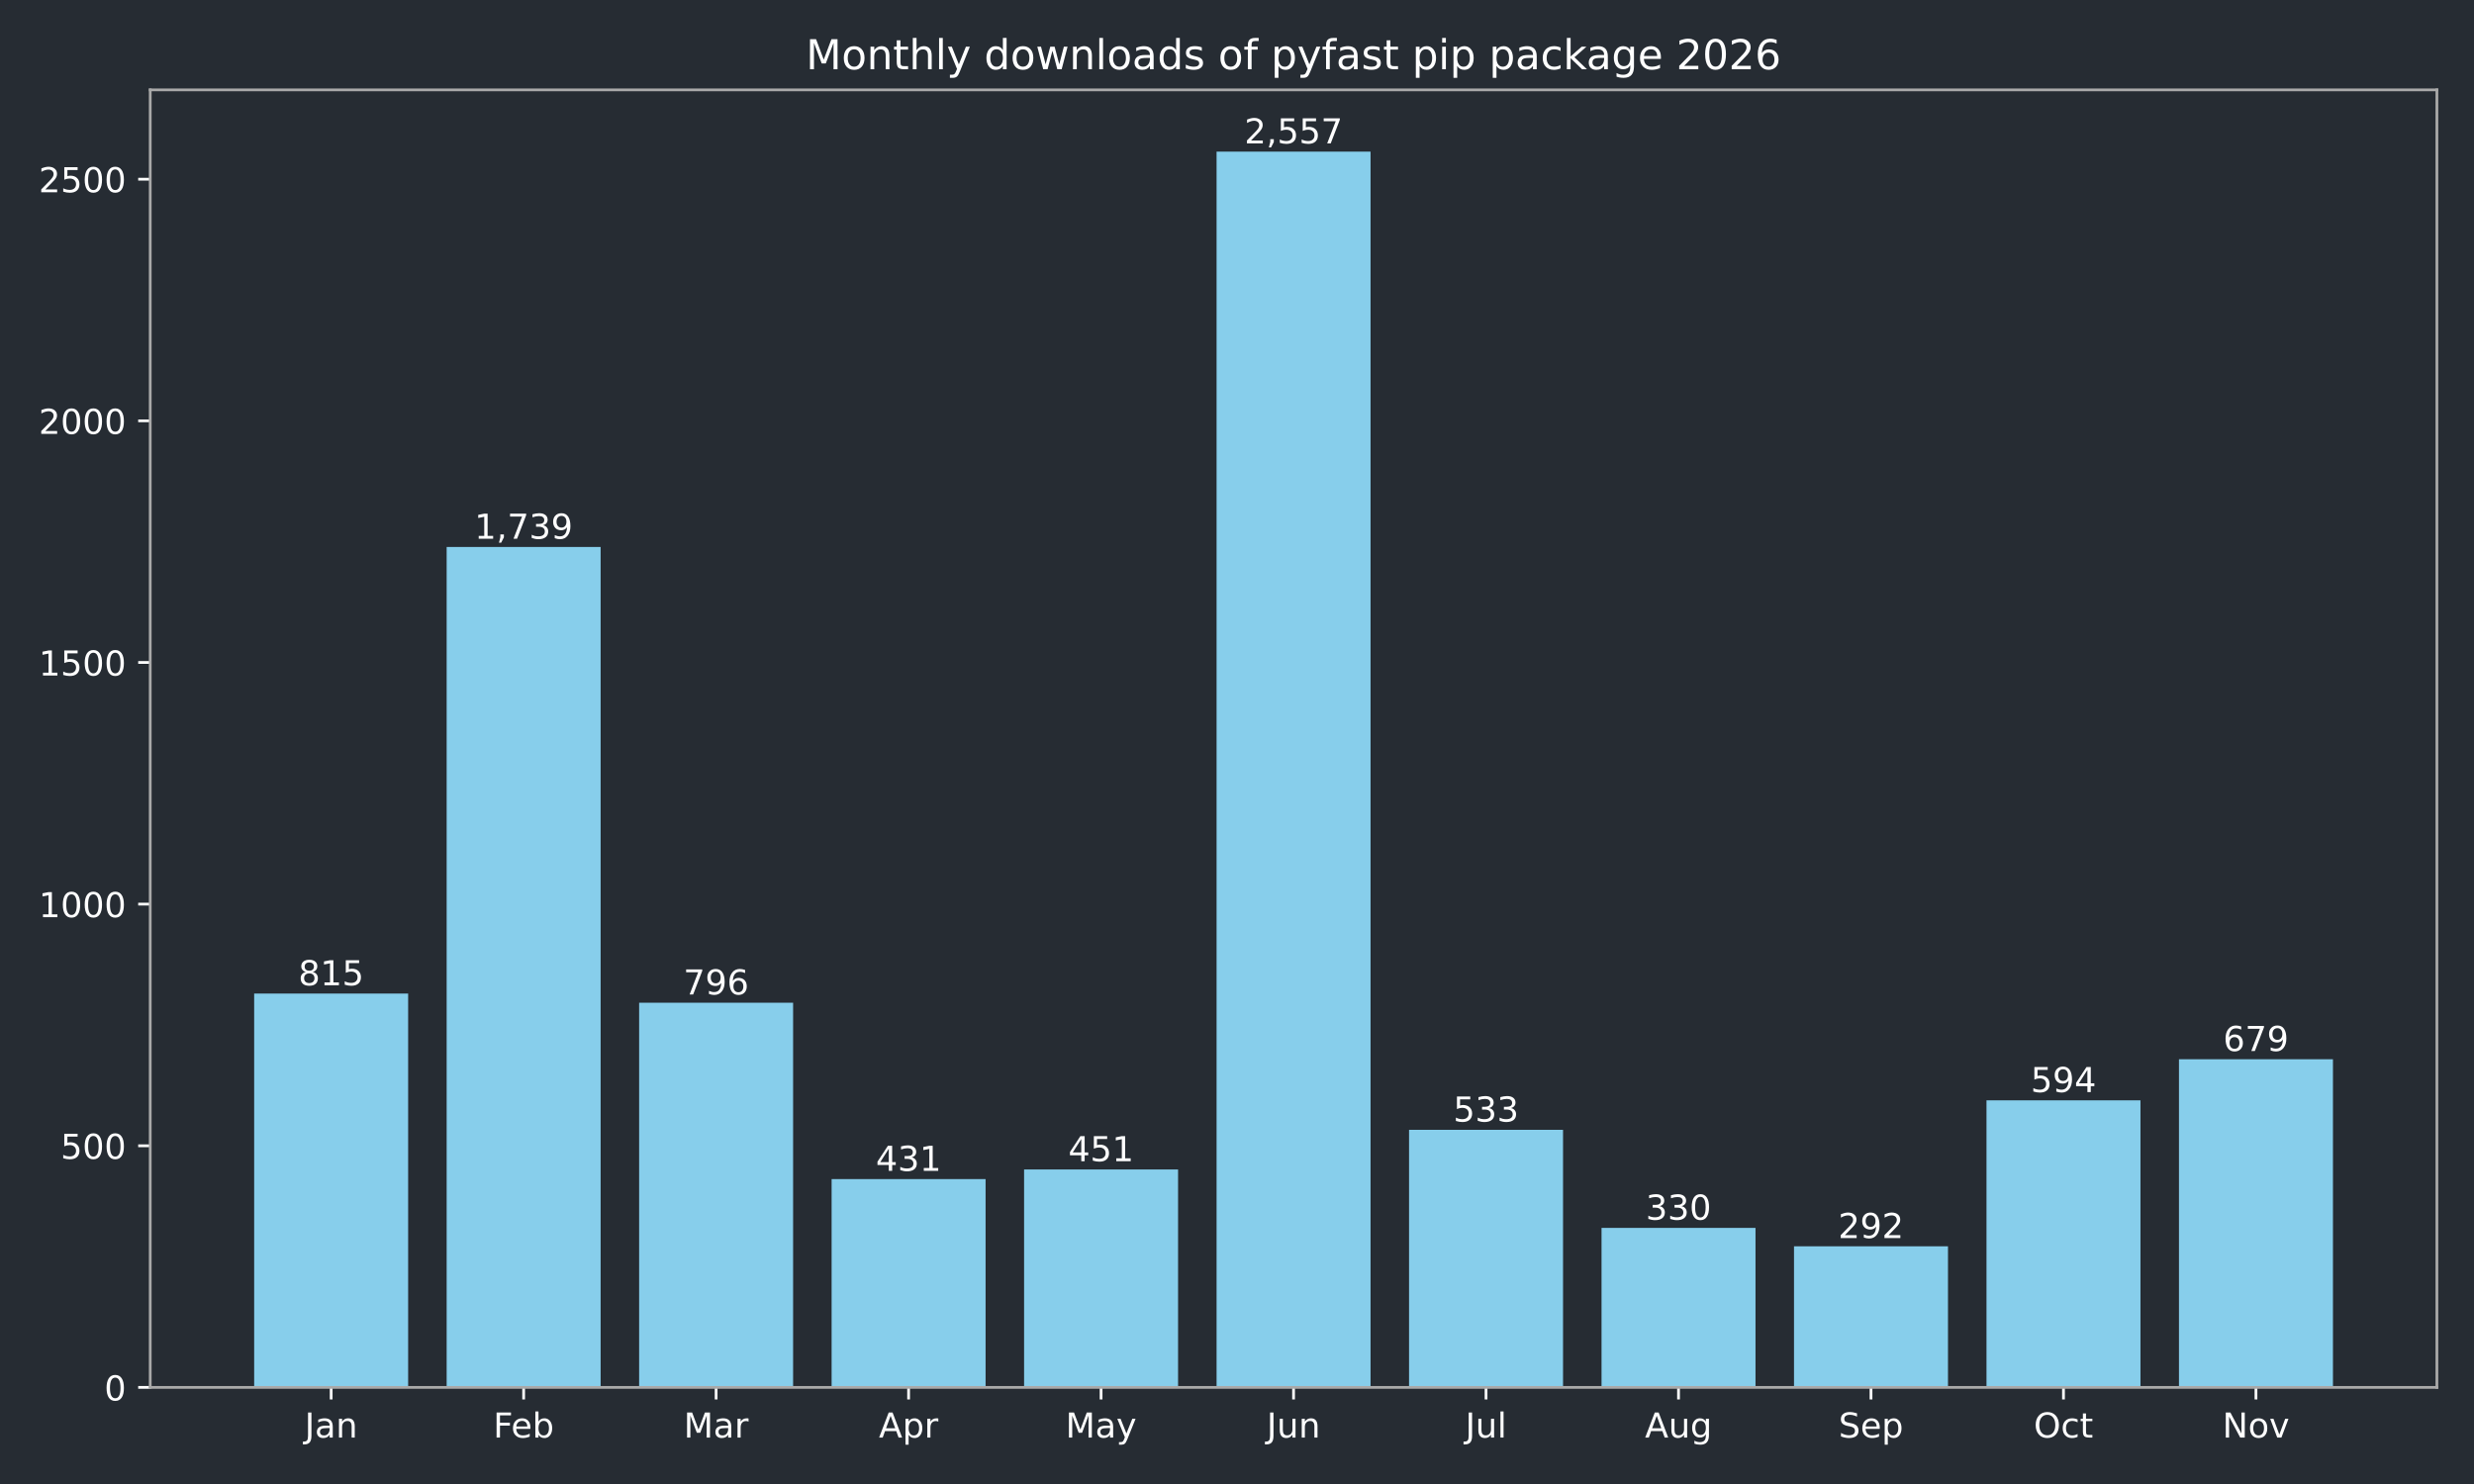
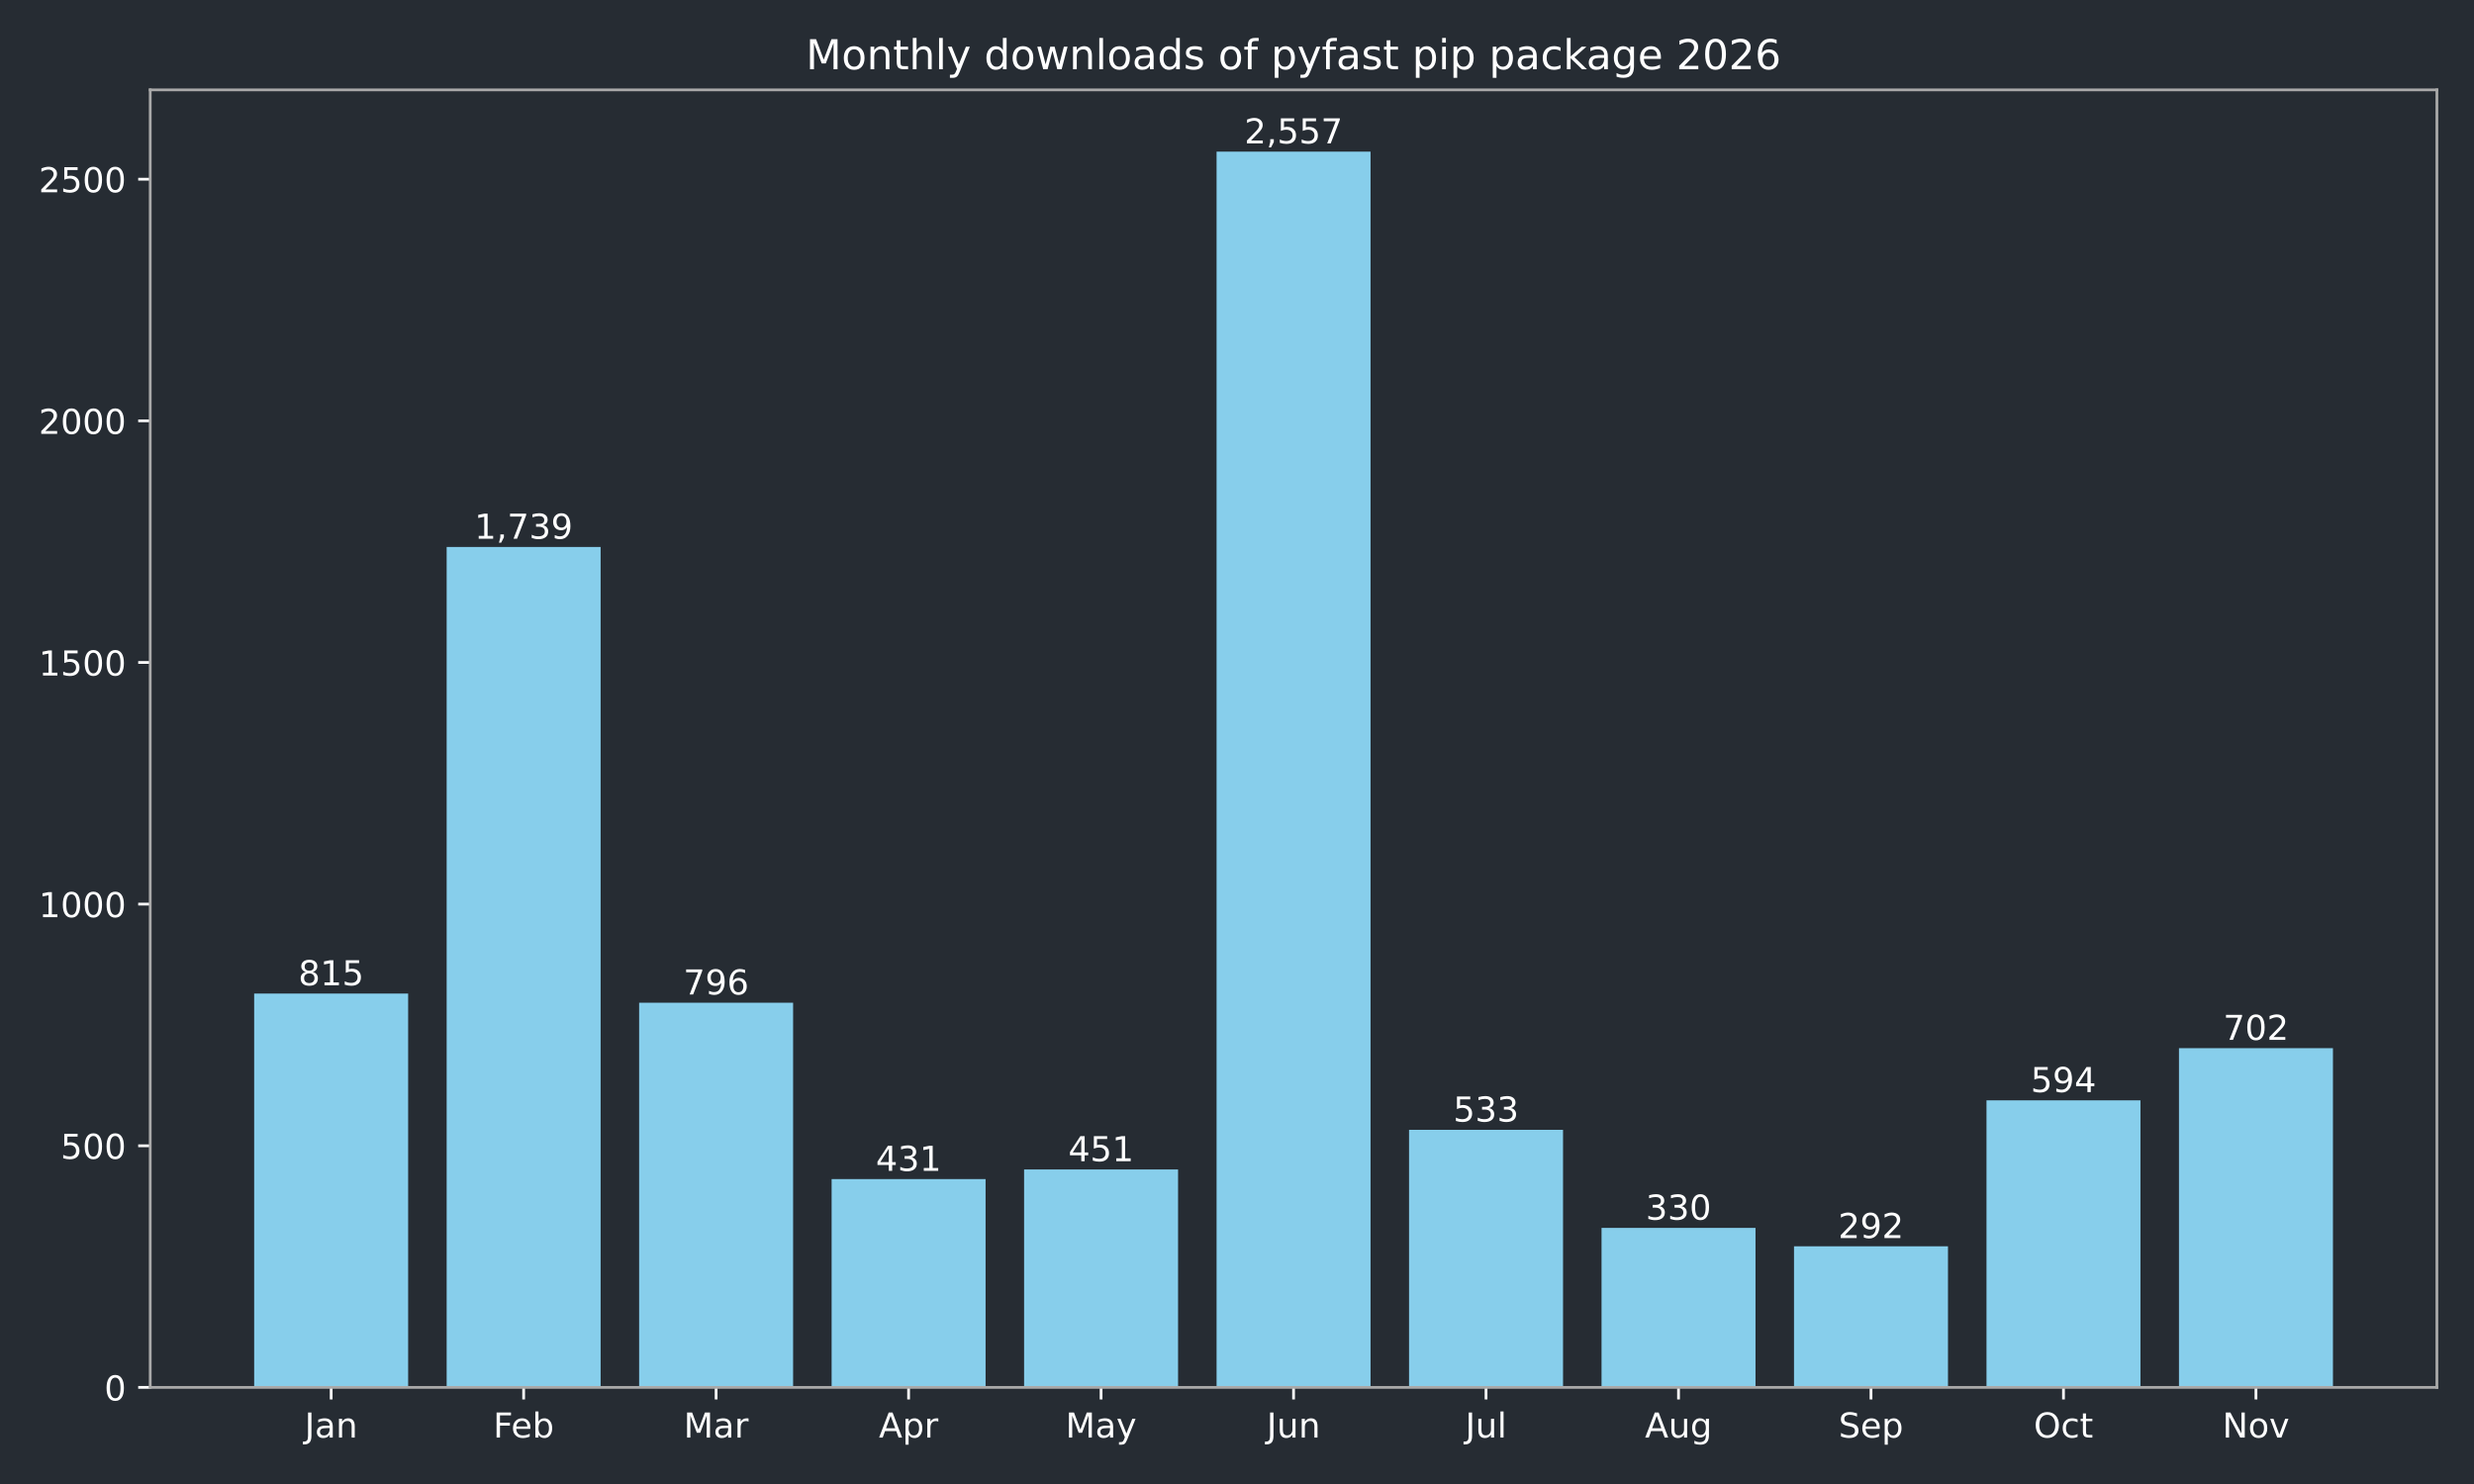
<svg xmlns="http://www.w3.org/2000/svg" xmlns:xlink="http://www.w3.org/1999/xlink" width="720pt" height="432pt" viewBox="0 0 720 432" version="1.1">
  <defs>
    <style type="text/css">*{stroke-linejoin: round; stroke-linecap: butt}</style>
  </defs>
  <g id="figure_1">
    <g id="patch_1">
      <path d="M 0 432  L 720 432  L 720 0  L 0 0  z " style="fill: #262c33" />
    </g>
    <g id="axes_1">
      <g id="patch_2">
        <path d="M 43.72 403.878  L 709.2 403.878  L 709.2 26.16  L 43.72 26.16  z " style="fill: #262c33" />
      </g>
      <g id="patch_3">
-         <path d="M 73.969 403.878  L 118.783 403.878  L 118.783 289.22  L 73.969 289.22  z " clip-path="url(#p1b4a15bc3b)" style="fill: #87ceeb" />
+         <path d="M 73.969 403.878  L 118.783 403.878  L 118.783 289.22  L 73.969 289.22  z " clip-path="url(#pdf5378ea11)" style="fill: #87ceeb" />
      </g>
      <g id="patch_4">
-         <path d="M 129.986 403.878  L 174.799 403.878  L 174.799 159.227  L 129.986 159.227  z " clip-path="url(#p1b4a15bc3b)" style="fill: #87ceeb" />
+         <path d="M 129.986 403.878  L 174.799 403.878  L 174.799 159.227  L 129.986 159.227  z " clip-path="url(#pdf5378ea11)" style="fill: #87ceeb" />
      </g>
      <g id="patch_5">
-         <path d="M 186.003 403.878  L 230.816 403.878  L 230.816 291.893  L 186.003 291.893  z " clip-path="url(#p1b4a15bc3b)" style="fill: #87ceeb" />
+         <path d="M 186.003 403.878  L 230.816 403.878  L 230.816 291.893  L 186.003 291.893  z " clip-path="url(#pdf5378ea11)" style="fill: #87ceeb" />
      </g>
      <g id="patch_6">
-         <path d="M 242.02 403.878  L 286.833 403.878  L 286.833 343.242  L 242.02 343.242  z " clip-path="url(#p1b4a15bc3b)" style="fill: #87ceeb" />
+         <path d="M 242.02 403.878  L 286.833 403.878  L 286.833 343.242  L 242.02 343.242  z " clip-path="url(#pdf5378ea11)" style="fill: #87ceeb" />
      </g>
      <g id="patch_7">
-         <path d="M 298.036 403.878  L 342.85 403.878  L 342.85 340.429  L 298.036 340.429  z " clip-path="url(#p1b4a15bc3b)" style="fill: #87ceeb" />
+         <path d="M 298.036 403.878  L 342.85 403.878  L 342.85 340.429  L 298.036 340.429  z " clip-path="url(#pdf5378ea11)" style="fill: #87ceeb" />
      </g>
      <g id="patch_8">
-         <path d="M 354.053 403.878  L 398.867 403.878  L 398.867 44.147  L 354.053 44.147  z " clip-path="url(#p1b4a15bc3b)" style="fill: #87ceeb" />
+         <path d="M 354.053 403.878  L 398.867 403.878  L 398.867 44.147  L 354.053 44.147  z " clip-path="url(#pdf5378ea11)" style="fill: #87ceeb" />
      </g>
      <g id="patch_9">
-         <path d="M 410.07 403.878  L 454.884 403.878  L 454.884 328.893  L 410.07 328.893  z " clip-path="url(#p1b4a15bc3b)" style="fill: #87ceeb" />
+         <path d="M 410.07 403.878  L 454.884 403.878  L 454.884 328.893  L 410.07 328.893  z " clip-path="url(#pdf5378ea11)" style="fill: #87ceeb" />
      </g>
      <g id="patch_10">
-         <path d="M 466.087 403.878  L 510.9 403.878  L 510.9 357.452  L 466.087 357.452  z " clip-path="url(#p1b4a15bc3b)" style="fill: #87ceeb" />
+         <path d="M 466.087 403.878  L 510.9 403.878  L 510.9 357.452  L 466.087 357.452  z " clip-path="url(#pdf5378ea11)" style="fill: #87ceeb" />
      </g>
      <g id="patch_11">
-         <path d="M 522.104 403.878  L 566.917 403.878  L 566.917 362.798  L 522.104 362.798  z " clip-path="url(#p1b4a15bc3b)" style="fill: #87ceeb" />
+         <path d="M 522.104 403.878  L 566.917 403.878  L 566.917 362.798  L 522.104 362.798  z " clip-path="url(#pdf5378ea11)" style="fill: #87ceeb" />
      </g>
      <g id="patch_12">
-         <path d="M 578.121 403.878  L 622.934 403.878  L 622.934 320.311  L 578.121 320.311  z " clip-path="url(#p1b4a15bc3b)" style="fill: #87ceeb" />
+         <path d="M 578.121 403.878  L 622.934 403.878  L 622.934 320.311  L 578.121 320.311  z " clip-path="url(#pdf5378ea11)" style="fill: #87ceeb" />
      </g>
      <g id="patch_13">
-         <path d="M 634.137 403.878  L 678.951 403.878  L 678.951 308.353  L 634.137 308.353  z " clip-path="url(#p1b4a15bc3b)" style="fill: #87ceeb" />
+         <path d="M 634.137 403.878  L 678.951 403.878  L 678.951 305.117  L 634.137 305.117  z " clip-path="url(#pdf5378ea11)" style="fill: #87ceeb" />
      </g>
      <g id="matplotlib.axis_1">
        <g id="xtick_1">
          <g id="line2d_1">
            <defs>
-               <path id="m5bd34245d2" d="M 0 0  L 0 3.5  " style="stroke: #ffffff; stroke-width: 0.8" />
+               <path id="ma92f268fd2" d="M 0 0  L 0 3.5  " style="stroke: #ffffff; stroke-width: 0.8" />
            </defs>
            <g>
-               <use xlink:href="#m5bd34245d2" x="96.376" y="403.878" style="fill: #ffffff; stroke: #ffffff; stroke-width: 0.8" />
+               <use xlink:href="#ma92f268fd2" x="96.376" y="403.878" style="fill: #ffffff; stroke: #ffffff; stroke-width: 0.8" />
            </g>
          </g>
          <g id="text_1">
            <g style="fill: #ffffff" transform="translate(88.66801 418.4753) scale(0.1 -0.1)">
              <defs>
                <path id="DejaVuSans-2d" d="M 628 4666  L 1259 4666  L 1259 325  Q 1259 -519 939 -900  Q 619 -1281 -91 -1281  L -331 -1281  L -331 -750  L -134 -750  Q 284 -750 456 -515  Q 628 -281 628 325  L 628 4666  z " transform="scale(0.015625)" />
                <path id="DejaVuSans-44" d="M 2194 1759  Q 1497 1759 1228 1600  Q 959 1441 959 1056  Q 959 750 1161 570  Q 1363 391 1709 391  Q 2188 391 2477 730  Q 2766 1069 2766 1631  L 2766 1759  L 2194 1759  z M 3341 1997  L 3341 0  L 2766 0  L 2766 531  Q 2569 213 2275 61  Q 1981 -91 1556 -91  Q 1019 -91 701 211  Q 384 513 384 1019  Q 384 1609 779 1909  Q 1175 2209 1959 2209  L 2766 2209  L 2766 2266  Q 2766 2663 2505 2880  Q 2244 3097 1772 3097  Q 1472 3097 1187 3025  Q 903 2953 641 2809  L 641 3341  Q 956 3463 1253 3523  Q 1550 3584 1831 3584  Q 2591 3584 2966 3190  Q 3341 2797 3341 1997  z " transform="scale(0.015625)" />
                <path id="DejaVuSans-51" d="M 3513 2113  L 3513 0  L 2938 0  L 2938 2094  Q 2938 2591 2744 2837  Q 2550 3084 2163 3084  Q 1697 3084 1428 2787  Q 1159 2491 1159 1978  L 1159 0  L 581 0  L 581 3500  L 1159 3500  L 1159 2956  Q 1366 3272 1645 3428  Q 1925 3584 2291 3584  Q 2894 3584 3203 3211  Q 3513 2838 3513 2113  z " transform="scale(0.015625)" />
              </defs>
              <use xlink:href="#DejaVuSans-2d" />
              <use xlink:href="#DejaVuSans-44" transform="translate(29.5 0)" />
              <use xlink:href="#DejaVuSans-51" transform="translate(90.78125 0)" />
            </g>
          </g>
        </g>
        <g id="xtick_2">
          <g id="line2d_2">
            <g>
-               <use xlink:href="#m5bd34245d2" x="152.393" y="403.878" style="fill: #ffffff; stroke: #ffffff; stroke-width: 0.8" />
+               <use xlink:href="#ma92f268fd2" x="152.393" y="403.878" style="fill: #ffffff; stroke: #ffffff; stroke-width: 0.8" />
            </g>
          </g>
          <g id="text_2">
            <g style="fill: #ffffff" transform="translate(143.5395 418.4761) scale(0.1 -0.1)">
              <defs>
                <path id="DejaVuSans-29" d="M 628 4666  L 3309 4666  L 3309 4134  L 1259 4134  L 1259 2759  L 3109 2759  L 3109 2228  L 1259 2228  L 1259 0  L 628 0  L 628 4666  z " transform="scale(0.015625)" />
                <path id="DejaVuSans-48" d="M 3597 1894  L 3597 1613  L 953 1613  Q 991 1019 1311 708  Q 1631 397 2203 397  Q 2534 397 2845 478  Q 3156 559 3463 722  L 3463 178  Q 3153 47 2828 -22  Q 2503 -91 2169 -91  Q 1331 -91 842 396  Q 353 884 353 1716  Q 353 2575 817 3079  Q 1281 3584 2069 3584  Q 2775 3584 3186 3129  Q 3597 2675 3597 1894  z M 3022 2063  Q 3016 2534 2758 2815  Q 2500 3097 2075 3097  Q 1594 3097 1305 2825  Q 1016 2553 972 2059  L 3022 2063  z " transform="scale(0.015625)" />
                <path id="DejaVuSans-45" d="M 3116 1747  Q 3116 2381 2855 2742  Q 2594 3103 2138 3103  Q 1681 3103 1420 2742  Q 1159 2381 1159 1747  Q 1159 1113 1420 752  Q 1681 391 2138 391  Q 2594 391 2855 752  Q 3116 1113 3116 1747  z M 1159 2969  Q 1341 3281 1617 3432  Q 1894 3584 2278 3584  Q 2916 3584 3314 3078  Q 3713 2572 3713 1747  Q 3713 922 3314 415  Q 2916 -91 2278 -91  Q 1894 -91 1617 61  Q 1341 213 1159 525  L 1159 0  L 581 0  L 581 4863  L 1159 4863  L 1159 2969  z " transform="scale(0.015625)" />
              </defs>
              <use xlink:href="#DejaVuSans-29" />
              <use xlink:href="#DejaVuSans-48" transform="translate(52.04688 0)" />
              <use xlink:href="#DejaVuSans-45" transform="translate(113.5781 0)" />
            </g>
          </g>
        </g>
        <g id="xtick_3">
          <g id="line2d_3">
            <g>
-               <use xlink:href="#m5bd34245d2" x="208.409" y="403.878" style="fill: #ffffff; stroke: #ffffff; stroke-width: 0.8" />
+               <use xlink:href="#ma92f268fd2" x="208.409" y="403.878" style="fill: #ffffff; stroke: #ffffff; stroke-width: 0.8" />
            </g>
          </g>
          <g id="text_3">
            <g style="fill: #ffffff" transform="translate(198.9759 418.4753) scale(0.1 -0.1)">
              <defs>
                <path id="DejaVuSans-30" d="M 628 4666  L 1569 4666  L 2759 1491  L 3956 4666  L 4897 4666  L 4897 0  L 4281 0  L 4281 4097  L 3078 897  L 2444 897  L 1241 4097  L 1241 0  L 628 0  L 628 4666  z " transform="scale(0.015625)" />
                <path id="DejaVuSans-55" d="M 2631 2963  Q 2534 3019 2420 3045  Q 2306 3072 2169 3072  Q 1681 3072 1420 2755  Q 1159 2438 1159 1844  L 1159 0  L 581 0  L 581 3500  L 1159 3500  L 1159 2956  Q 1341 3275 1631 3429  Q 1922 3584 2338 3584  Q 2397 3584 2469 3576  Q 2541 3569 2628 3553  L 2631 2963  z " transform="scale(0.015625)" />
              </defs>
              <use xlink:href="#DejaVuSans-30" />
              <use xlink:href="#DejaVuSans-44" transform="translate(86.28125 0)" />
              <use xlink:href="#DejaVuSans-55" transform="translate(147.5625 0)" />
            </g>
          </g>
        </g>
        <g id="xtick_4">
          <g id="line2d_4">
            <g>
-               <use xlink:href="#m5bd34245d2" x="264.426" y="403.878" style="fill: #ffffff; stroke: #ffffff; stroke-width: 0.8" />
+               <use xlink:href="#ma92f268fd2" x="264.426" y="403.878" style="fill: #ffffff; stroke: #ffffff; stroke-width: 0.8" />
            </g>
          </g>
          <g id="text_4">
            <g style="fill: #ffffff" transform="translate(255.7763 418.4753) scale(0.1 -0.1)">
              <defs>
                <path id="DejaVuSans-24" d="M 2188 4044  L 1331 1722  L 3047 1722  L 2188 4044  z M 1831 4666  L 2547 4666  L 4325 0  L 3669 0  L 3244 1197  L 1141 1197  L 716 0  L 50 0  L 1831 4666  z " transform="scale(0.015625)" />
                <path id="DejaVuSans-53" d="M 1159 525  L 1159 -1331  L 581 -1331  L 581 3500  L 1159 3500  L 1159 2969  Q 1341 3281 1617 3432  Q 1894 3584 2278 3584  Q 2916 3584 3314 3078  Q 3713 2572 3713 1747  Q 3713 922 3314 415  Q 2916 -91 2278 -91  Q 1894 -91 1617 61  Q 1341 213 1159 525  z M 3116 1747  Q 3116 2381 2855 2742  Q 2594 3103 2138 3103  Q 1681 3103 1420 2742  Q 1159 2381 1159 1747  Q 1159 1113 1420 752  Q 1681 391 2138 391  Q 2594 391 2855 752  Q 3116 1113 3116 1747  z " transform="scale(0.015625)" />
              </defs>
              <use xlink:href="#DejaVuSans-24" />
              <use xlink:href="#DejaVuSans-53" transform="translate(68.40625 0)" />
              <use xlink:href="#DejaVuSans-55" transform="translate(131.8906 0)" />
            </g>
          </g>
        </g>
        <g id="xtick_5">
          <g id="line2d_5">
            <g>
-               <use xlink:href="#m5bd34245d2" x="320.443" y="403.878" style="fill: #ffffff; stroke: #ffffff; stroke-width: 0.8" />
+               <use xlink:href="#ma92f268fd2" x="320.443" y="403.878" style="fill: #ffffff; stroke: #ffffff; stroke-width: 0.8" />
            </g>
          </g>
          <g id="text_5">
            <g style="fill: #ffffff" transform="translate(310.1057 418.4753) scale(0.1 -0.1)">
              <defs>
                <path id="DejaVuSans-5c" d="M 2059 -325  Q 1816 -950 1584 -1140  Q 1353 -1331 966 -1331  L 506 -1331  L 506 -850  L 844 -850  Q 1081 -850 1212 -737  Q 1344 -625 1503 -206  L 1606 56  L 191 3500  L 800 3500  L 1894 763  L 2988 3500  L 3597 3500  L 2059 -325  z " transform="scale(0.015625)" />
              </defs>
              <use xlink:href="#DejaVuSans-30" />
              <use xlink:href="#DejaVuSans-44" transform="translate(86.28125 0)" />
              <use xlink:href="#DejaVuSans-5c" transform="translate(147.5625 0)" />
            </g>
          </g>
        </g>
        <g id="xtick_6">
          <g id="line2d_6">
            <g>
-               <use xlink:href="#m5bd34245d2" x="376.46" y="403.878" style="fill: #ffffff; stroke: #ffffff; stroke-width: 0.8" />
+               <use xlink:href="#ma92f268fd2" x="376.46" y="403.878" style="fill: #ffffff; stroke: #ffffff; stroke-width: 0.8" />
            </g>
          </g>
          <g id="text_6">
            <g style="fill: #ffffff" transform="translate(368.6475 418.4753) scale(0.1 -0.1)">
              <defs>
                <path id="DejaVuSans-58" d="M 544 1381  L 544 3500  L 1119 3500  L 1119 1403  Q 1119 906 1312 657  Q 1506 409 1894 409  Q 2359 409 2629 706  Q 2900 1003 2900 1516  L 2900 3500  L 3475 3500  L 3475 0  L 2900 0  L 2900 538  Q 2691 219 2414 64  Q 2138 -91 1772 -91  Q 1169 -91 856 284  Q 544 659 544 1381  z M 1991 3584  L 1991 3584  z " transform="scale(0.015625)" />
              </defs>
              <use xlink:href="#DejaVuSans-2d" />
              <use xlink:href="#DejaVuSans-58" transform="translate(29.5 0)" />
              <use xlink:href="#DejaVuSans-51" transform="translate(92.875 0)" />
            </g>
          </g>
        </g>
        <g id="xtick_7">
          <g id="line2d_7">
            <g>
-               <use xlink:href="#m5bd34245d2" x="432.477" y="403.878" style="fill: #ffffff; stroke: #ffffff; stroke-width: 0.8" />
+               <use xlink:href="#ma92f268fd2" x="432.477" y="403.878" style="fill: #ffffff; stroke: #ffffff; stroke-width: 0.8" />
            </g>
          </g>
          <g id="text_7">
            <g style="fill: #ffffff" transform="translate(426.444 418.4761) scale(0.1 -0.1)">
              <defs>
                <path id="DejaVuSans-4f" d="M 603 4863  L 1178 4863  L 1178 0  L 603 0  L 603 4863  z " transform="scale(0.015625)" />
              </defs>
              <use xlink:href="#DejaVuSans-2d" />
              <use xlink:href="#DejaVuSans-58" transform="translate(29.5 0)" />
              <use xlink:href="#DejaVuSans-4f" transform="translate(92.875 0)" />
            </g>
          </g>
        </g>
        <g id="xtick_8">
          <g id="line2d_8">
            <g>
-               <use xlink:href="#m5bd34245d2" x="488.494" y="403.878" style="fill: #ffffff; stroke: #ffffff; stroke-width: 0.8" />
+               <use xlink:href="#ma92f268fd2" x="488.494" y="403.878" style="fill: #ffffff; stroke: #ffffff; stroke-width: 0.8" />
            </g>
          </g>
          <g id="text_8">
            <g style="fill: #ffffff" transform="translate(478.7304 418.4753) scale(0.1 -0.1)">
              <defs>
                <path id="DejaVuSans-4a" d="M 2906 1791  Q 2906 2416 2648 2759  Q 2391 3103 1925 3103  Q 1463 3103 1205 2759  Q 947 2416 947 1791  Q 947 1169 1205 825  Q 1463 481 1925 481  Q 2391 481 2648 825  Q 2906 1169 2906 1791  z M 3481 434  Q 3481 -459 3084 -895  Q 2688 -1331 1869 -1331  Q 1566 -1331 1297 -1286  Q 1028 -1241 775 -1147  L 775 -588  Q 1028 -725 1275 -790  Q 1522 -856 1778 -856  Q 2344 -856 2625 -561  Q 2906 -266 2906 331  L 2906 616  Q 2728 306 2450 153  Q 2172 0 1784 0  Q 1141 0 747 490  Q 353 981 353 1791  Q 353 2603 747 3093  Q 1141 3584 1784 3584  Q 2172 3584 2450 3431  Q 2728 3278 2906 2969  L 2906 3500  L 3481 3500  L 3481 434  z " transform="scale(0.015625)" />
              </defs>
              <use xlink:href="#DejaVuSans-24" />
              <use xlink:href="#DejaVuSans-58" transform="translate(68.40625 0)" />
              <use xlink:href="#DejaVuSans-4a" transform="translate(131.7812 0)" />
            </g>
          </g>
        </g>
        <g id="xtick_9">
          <g id="line2d_9">
            <g>
-               <use xlink:href="#m5bd34245d2" x="544.511" y="403.878" style="fill: #ffffff; stroke: #ffffff; stroke-width: 0.8" />
+               <use xlink:href="#ma92f268fd2" x="544.511" y="403.878" style="fill: #ffffff; stroke: #ffffff; stroke-width: 0.8" />
            </g>
          </g>
          <g id="text_9">
            <g style="fill: #ffffff" transform="translate(535.0855 418.4753) scale(0.1 -0.1)">
              <defs>
                <path id="DejaVuSans-36" d="M 3425 4513  L 3425 3897  Q 3066 4069 2747 4153  Q 2428 4238 2131 4238  Q 1616 4238 1336 4038  Q 1056 3838 1056 3469  Q 1056 3159 1242 3001  Q 1428 2844 1947 2747  L 2328 2669  Q 3034 2534 3370 2195  Q 3706 1856 3706 1288  Q 3706 609 3251 259  Q 2797 -91 1919 -91  Q 1588 -91 1214 -16  Q 841 59 441 206  L 441 856  Q 825 641 1194 531  Q 1563 422 1919 422  Q 2459 422 2753 634  Q 3047 847 3047 1241  Q 3047 1584 2836 1778  Q 2625 1972 2144 2069  L 1759 2144  Q 1053 2284 737 2584  Q 422 2884 422 3419  Q 422 4038 858 4394  Q 1294 4750 2059 4750  Q 2388 4750 2728 4690  Q 3069 4631 3425 4513  z " transform="scale(0.015625)" />
              </defs>
              <use xlink:href="#DejaVuSans-36" />
              <use xlink:href="#DejaVuSans-48" transform="translate(63.48438 0)" />
              <use xlink:href="#DejaVuSans-53" transform="translate(125.0156 0)" />
            </g>
          </g>
        </g>
        <g id="xtick_10">
          <g id="line2d_10">
            <g>
-               <use xlink:href="#m5bd34245d2" x="600.527" y="403.878" style="fill: #ffffff; stroke: #ffffff; stroke-width: 0.8" />
+               <use xlink:href="#ma92f268fd2" x="600.527" y="403.878" style="fill: #ffffff; stroke: #ffffff; stroke-width: 0.8" />
            </g>
          </g>
          <g id="text_10">
            <g style="fill: #ffffff" transform="translate(591.882 418.4753) scale(0.1 -0.1)">
              <defs>
                <path id="DejaVuSans-32" d="M 2522 4238  Q 1834 4238 1429 3725  Q 1025 3213 1025 2328  Q 1025 1447 1429 934  Q 1834 422 2522 422  Q 3209 422 3611 934  Q 4013 1447 4013 2328  Q 4013 3213 3611 3725  Q 3209 4238 2522 4238  z M 2522 4750  Q 3503 4750 4090 4092  Q 4678 3434 4678 2328  Q 4678 1225 4090 567  Q 3503 -91 2522 -91  Q 1538 -91 948 565  Q 359 1222 359 2328  Q 359 3434 948 4092  Q 1538 4750 2522 4750  z " transform="scale(0.015625)" />
                <path id="DejaVuSans-46" d="M 3122 3366  L 3122 2828  Q 2878 2963 2633 3030  Q 2388 3097 2138 3097  Q 1578 3097 1268 2742  Q 959 2388 959 1747  Q 959 1106 1268 751  Q 1578 397 2138 397  Q 2388 397 2633 464  Q 2878 531 3122 666  L 3122 134  Q 2881 22 2623 -34  Q 2366 -91 2075 -91  Q 1284 -91 818 406  Q 353 903 353 1747  Q 353 2603 823 3093  Q 1294 3584 2113 3584  Q 2378 3584 2631 3529  Q 2884 3475 3122 3366  z " transform="scale(0.015625)" />
                <path id="DejaVuSans-57" d="M 1172 4494  L 1172 3500  L 2356 3500  L 2356 3053  L 1172 3053  L 1172 1153  Q 1172 725 1289 603  Q 1406 481 1766 481  L 2356 481  L 2356 0  L 1766 0  Q 1100 0 847 248  Q 594 497 594 1153  L 594 3053  L 172 3053  L 172 3500  L 594 3500  L 594 4494  L 1172 4494  z " transform="scale(0.015625)" />
              </defs>
              <use xlink:href="#DejaVuSans-32" />
              <use xlink:href="#DejaVuSans-46" transform="translate(78.71875 0)" />
              <use xlink:href="#DejaVuSans-57" transform="translate(133.7031 0)" />
            </g>
          </g>
        </g>
        <g id="xtick_11">
          <g id="line2d_11">
            <g>
-               <use xlink:href="#m5bd34245d2" x="656.544" y="403.878" style="fill: #ffffff; stroke: #ffffff; stroke-width: 0.8" />
+               <use xlink:href="#ma92f268fd2" x="656.544" y="403.878" style="fill: #ffffff; stroke: #ffffff; stroke-width: 0.8" />
            </g>
          </g>
          <g id="text_11">
            <g style="fill: #ffffff" transform="translate(646.7848 418.4753) scale(0.1 -0.1)">
              <defs>
                <path id="DejaVuSans-31" d="M 628 4666  L 1478 4666  L 3547 763  L 3547 4666  L 4159 4666  L 4159 0  L 3309 0  L 1241 3903  L 1241 0  L 628 0  L 628 4666  z " transform="scale(0.015625)" />
                <path id="DejaVuSans-52" d="M 1959 3097  Q 1497 3097 1228 2736  Q 959 2375 959 1747  Q 959 1119 1226 758  Q 1494 397 1959 397  Q 2419 397 2687 759  Q 2956 1122 2956 1747  Q 2956 2369 2687 2733  Q 2419 3097 1959 3097  z M 1959 3584  Q 2709 3584 3137 3096  Q 3566 2609 3566 1747  Q 3566 888 3137 398  Q 2709 -91 1959 -91  Q 1206 -91 779 398  Q 353 888 353 1747  Q 353 2609 779 3096  Q 1206 3584 1959 3584  z " transform="scale(0.015625)" />
                <path id="DejaVuSans-59" d="M 191 3500  L 800 3500  L 1894 563  L 2988 3500  L 3597 3500  L 2284 0  L 1503 0  L 191 3500  z " transform="scale(0.015625)" />
              </defs>
              <use xlink:href="#DejaVuSans-31" />
              <use xlink:href="#DejaVuSans-52" transform="translate(74.8125 0)" />
              <use xlink:href="#DejaVuSans-59" transform="translate(136 0)" />
            </g>
          </g>
        </g>
      </g>
      <g id="matplotlib.axis_2">
        <g id="ytick_1">
          <g id="line2d_12">
            <defs>
-               <path id="m2899a7a915" d="M 0 0  L -3.5 0  " style="stroke: #ffffff; stroke-width: 0.8" />
+               <path id="m05f2031965" d="M 0 0  L -3.5 0  " style="stroke: #ffffff; stroke-width: 0.8" />
            </defs>
            <g>
-               <use xlink:href="#m2899a7a915" x="43.72" y="403.878" style="fill: #ffffff; stroke: #ffffff; stroke-width: 0.8" />
+               <use xlink:href="#m05f2031965" x="43.72" y="403.878" style="fill: #ffffff; stroke: #ffffff; stroke-width: 0.8" />
            </g>
          </g>
          <g id="text_12">
            <g style="fill: #ffffff" transform="translate(30.3575 407.6765) scale(0.1 -0.1)">
              <defs>
                <path id="DejaVuSans-13" d="M 2034 4250  Q 1547 4250 1301 3770  Q 1056 3291 1056 2328  Q 1056 1369 1301 889  Q 1547 409 2034 409  Q 2525 409 2770 889  Q 3016 1369 3016 2328  Q 3016 3291 2770 3770  Q 2525 4250 2034 4250  z M 2034 4750  Q 2819 4750 3233 4129  Q 3647 3509 3647 2328  Q 3647 1150 3233 529  Q 2819 -91 2034 -91  Q 1250 -91 836 529  Q 422 1150 422 2328  Q 422 3509 836 4129  Q 1250 4750 2034 4750  z " transform="scale(0.015625)" />
              </defs>
              <use xlink:href="#DejaVuSans-13" />
            </g>
          </g>
        </g>
        <g id="ytick_2">
          <g id="line2d_13">
            <g>
-               <use xlink:href="#m2899a7a915" x="43.72" y="333.535" style="fill: #ffffff; stroke: #ffffff; stroke-width: 0.8" />
+               <use xlink:href="#m05f2031965" x="43.72" y="333.535" style="fill: #ffffff; stroke: #ffffff; stroke-width: 0.8" />
            </g>
          </g>
          <g id="text_13">
            <g style="fill: #ffffff" transform="translate(17.6325 337.3341) scale(0.1 -0.1)">
              <defs>
                <path id="DejaVuSans-18" d="M 691 4666  L 3169 4666  L 3169 4134  L 1269 4134  L 1269 2991  Q 1406 3038 1543 3061  Q 1681 3084 1819 3084  Q 2600 3084 3056 2656  Q 3513 2228 3513 1497  Q 3513 744 3044 326  Q 2575 -91 1722 -91  Q 1428 -91 1123 -41  Q 819 9 494 109  L 494 744  Q 775 591 1075 516  Q 1375 441 1709 441  Q 2250 441 2565 725  Q 2881 1009 2881 1497  Q 2881 1984 2565 2268  Q 2250 2553 1709 2553  Q 1456 2553 1204 2497  Q 953 2441 691 2322  L 691 4666  z " transform="scale(0.015625)" />
              </defs>
              <use xlink:href="#DejaVuSans-18" />
              <use xlink:href="#DejaVuSans-13" transform="translate(63.625 0)" />
              <use xlink:href="#DejaVuSans-13" transform="translate(127.25 0)" />
            </g>
          </g>
        </g>
        <g id="ytick_3">
          <g id="line2d_14">
            <g>
-               <use xlink:href="#m2899a7a915" x="43.72" y="263.193" style="fill: #ffffff; stroke: #ffffff; stroke-width: 0.8" />
+               <use xlink:href="#m05f2031965" x="43.72" y="263.193" style="fill: #ffffff; stroke: #ffffff; stroke-width: 0.8" />
            </g>
          </g>
          <g id="text_14">
            <g style="fill: #ffffff" transform="translate(11.27 266.9917) scale(0.1 -0.1)">
              <defs>
                <path id="DejaVuSans-14" d="M 794 531  L 1825 531  L 1825 4091  L 703 3866  L 703 4441  L 1819 4666  L 2450 4666  L 2450 531  L 3481 531  L 3481 0  L 794 0  L 794 531  z " transform="scale(0.015625)" />
              </defs>
              <use xlink:href="#DejaVuSans-14" />
              <use xlink:href="#DejaVuSans-13" transform="translate(63.625 0)" />
              <use xlink:href="#DejaVuSans-13" transform="translate(127.25 0)" />
              <use xlink:href="#DejaVuSans-13" transform="translate(190.875 0)" />
            </g>
          </g>
        </g>
        <g id="ytick_4">
          <g id="line2d_15">
            <g>
-               <use xlink:href="#m2899a7a915" x="43.72" y="192.85" style="fill: #ffffff; stroke: #ffffff; stroke-width: 0.8" />
+               <use xlink:href="#m05f2031965" x="43.72" y="192.85" style="fill: #ffffff; stroke: #ffffff; stroke-width: 0.8" />
            </g>
          </g>
          <g id="text_15">
            <g style="fill: #ffffff" transform="translate(11.27 196.6492) scale(0.1 -0.1)">
              <use xlink:href="#DejaVuSans-14" />
              <use xlink:href="#DejaVuSans-18" transform="translate(63.625 0)" />
              <use xlink:href="#DejaVuSans-13" transform="translate(127.25 0)" />
              <use xlink:href="#DejaVuSans-13" transform="translate(190.875 0)" />
            </g>
          </g>
        </g>
        <g id="ytick_5">
          <g id="line2d_16">
            <g>
-               <use xlink:href="#m2899a7a915" x="43.72" y="122.508" style="fill: #ffffff; stroke: #ffffff; stroke-width: 0.8" />
+               <use xlink:href="#m05f2031965" x="43.72" y="122.508" style="fill: #ffffff; stroke: #ffffff; stroke-width: 0.8" />
            </g>
          </g>
          <g id="text_16">
            <g style="fill: #ffffff" transform="translate(11.27 126.3068) scale(0.1 -0.1)">
              <defs>
                <path id="DejaVuSans-15" d="M 1228 531  L 3431 531  L 3431 0  L 469 0  L 469 531  Q 828 903 1448 1529  Q 2069 2156 2228 2338  Q 2531 2678 2651 2914  Q 2772 3150 2772 3378  Q 2772 3750 2511 3984  Q 2250 4219 1831 4219  Q 1534 4219 1204 4116  Q 875 4013 500 3803  L 500 4441  Q 881 4594 1212 4672  Q 1544 4750 1819 4750  Q 2544 4750 2975 4387  Q 3406 4025 3406 3419  Q 3406 3131 3298 2873  Q 3191 2616 2906 2266  Q 2828 2175 2409 1742  Q 1991 1309 1228 531  z " transform="scale(0.015625)" />
              </defs>
              <use xlink:href="#DejaVuSans-15" />
              <use xlink:href="#DejaVuSans-13" transform="translate(63.625 0)" />
              <use xlink:href="#DejaVuSans-13" transform="translate(127.25 0)" />
              <use xlink:href="#DejaVuSans-13" transform="translate(190.875 0)" />
            </g>
          </g>
        </g>
        <g id="ytick_6">
          <g id="line2d_17">
            <g>
-               <use xlink:href="#m2899a7a915" x="43.72" y="52.166" style="fill: #ffffff; stroke: #ffffff; stroke-width: 0.8" />
+               <use xlink:href="#m05f2031965" x="43.72" y="52.166" style="fill: #ffffff; stroke: #ffffff; stroke-width: 0.8" />
            </g>
          </g>
          <g id="text_17">
            <g style="fill: #ffffff" transform="translate(11.27 55.96442) scale(0.1 -0.1)">
              <use xlink:href="#DejaVuSans-15" />
              <use xlink:href="#DejaVuSans-18" transform="translate(63.625 0)" />
              <use xlink:href="#DejaVuSans-13" transform="translate(127.25 0)" />
              <use xlink:href="#DejaVuSans-13" transform="translate(190.875 0)" />
            </g>
          </g>
        </g>
      </g>
      <g id="patch_14">
        <path d="M 43.72 403.878  L 43.72 26.16  " style="fill: none; stroke: #a9a9a9; stroke-width: 0.8; stroke-linejoin: miter; stroke-linecap: square" />
      </g>
      <g id="patch_15">
        <path d="M 709.2 403.878  L 709.2 26.16  " style="fill: none; stroke: #a9a9a9; stroke-width: 0.8; stroke-linejoin: miter; stroke-linecap: square" />
      </g>
      <g id="patch_16">
        <path d="M 43.72 403.878  L 709.2 403.878  " style="fill: none; stroke: #a9a9a9; stroke-width: 0.8; stroke-linejoin: miter; stroke-linecap: square" />
      </g>
      <g id="patch_17">
        <path d="M 43.72 26.16  L 709.2 26.16  " style="fill: none; stroke: #a9a9a9; stroke-width: 0.8; stroke-linejoin: miter; stroke-linecap: square" />
      </g>
      <g id="text_18">
        <g style="fill: #ffffff" transform="translate(86.83208 286.8172) scale(0.1 -0.1)">
          <defs>
            <path id="DejaVuSans-1b" d="M 2034 2216  Q 1584 2216 1326 1975  Q 1069 1734 1069 1313  Q 1069 891 1326 650  Q 1584 409 2034 409  Q 2484 409 2743 651  Q 3003 894 3003 1313  Q 3003 1734 2745 1975  Q 2488 2216 2034 2216  z M 1403 2484  Q 997 2584 770 2862  Q 544 3141 544 3541  Q 544 4100 942 4425  Q 1341 4750 2034 4750  Q 2731 4750 3128 4425  Q 3525 4100 3525 3541  Q 3525 3141 3298 2862  Q 3072 2584 2669 2484  Q 3125 2378 3379 2068  Q 3634 1759 3634 1313  Q 3634 634 3220 271  Q 2806 -91 2034 -91  Q 1263 -91 848 271  Q 434 634 434 1313  Q 434 1759 690 2068  Q 947 2378 1403 2484  z M 1172 3481  Q 1172 3119 1398 2916  Q 1625 2713 2034 2713  Q 2441 2713 2670 2916  Q 2900 3119 2900 3481  Q 2900 3844 2670 4047  Q 2441 4250 2034 4250  Q 1625 4250 1398 4047  Q 1172 3844 1172 3481  z " transform="scale(0.015625)" />
          </defs>
          <use xlink:href="#DejaVuSans-1b" />
          <use xlink:href="#DejaVuSans-14" transform="translate(63.625 0)" />
          <use xlink:href="#DejaVuSans-18" transform="translate(127.25 0)" />
        </g>
      </g>
      <g id="text_19">
        <g style="fill: #ffffff" transform="translate(138.0786 156.8244) scale(0.1 -0.1)">
          <defs>
            <path id="DejaVuSans-f" d="M 750 794  L 1409 794  L 1409 256  L 897 -744  L 494 -744  L 750 256  L 750 794  z " transform="scale(0.015625)" />
            <path id="DejaVuSans-1a" d="M 525 4666  L 3525 4666  L 3525 4397  L 1831 0  L 1172 0  L 2766 4134  L 525 4134  L 525 4666  z " transform="scale(0.015625)" />
            <path id="DejaVuSans-16" d="M 2597 2516  Q 3050 2419 3304 2112  Q 3559 1806 3559 1356  Q 3559 666 3084 287  Q 2609 -91 1734 -91  Q 1441 -91 1130 -33  Q 819 25 488 141  L 488 750  Q 750 597 1062 519  Q 1375 441 1716 441  Q 2309 441 2620 675  Q 2931 909 2931 1356  Q 2931 1769 2642 2001  Q 2353 2234 1838 2234  L 1294 2234  L 1294 2753  L 1863 2753  Q 2328 2753 2575 2939  Q 2822 3125 2822 3475  Q 2822 3834 2567 4026  Q 2313 4219 1838 4219  Q 1578 4219 1281 4162  Q 984 4106 628 3988  L 628 4550  Q 988 4650 1302 4700  Q 1616 4750 1894 4750  Q 2613 4750 3031 4423  Q 3450 4097 3450 3541  Q 3450 3153 3228 2886  Q 3006 2619 2597 2516  z " transform="scale(0.015625)" />
            <path id="DejaVuSans-1c" d="M 703 97  L 703 672  Q 941 559 1184 500  Q 1428 441 1663 441  Q 2288 441 2617 861  Q 2947 1281 2994 2138  Q 2813 1869 2534 1725  Q 2256 1581 1919 1581  Q 1219 1581 811 2004  Q 403 2428 403 3163  Q 403 3881 828 4315  Q 1253 4750 1959 4750  Q 2769 4750 3195 4129  Q 3622 3509 3622 2328  Q 3622 1225 3098 567  Q 2575 -91 1691 -91  Q 1453 -91 1209 -44  Q 966 3 703 97  z M 1959 2075  Q 2384 2075 2632 2365  Q 2881 2656 2881 3163  Q 2881 3666 2632 3958  Q 2384 4250 1959 4250  Q 1534 4250 1286 3958  Q 1038 3666 1038 3163  Q 1038 2656 1286 2365  Q 1534 2075 1959 2075  z " transform="scale(0.015625)" />
          </defs>
          <use xlink:href="#DejaVuSans-14" />
          <use xlink:href="#DejaVuSans-f" transform="translate(63.625 0)" />
          <use xlink:href="#DejaVuSans-1a" transform="translate(95.40625 0)" />
          <use xlink:href="#DejaVuSans-16" transform="translate(159.0312 0)" />
          <use xlink:href="#DejaVuSans-1c" transform="translate(222.6562 0)" />
        </g>
      </g>
      <g id="text_20">
        <g style="fill: #ffffff" transform="translate(198.8657 289.4902) scale(0.1 -0.1)">
          <defs>
            <path id="DejaVuSans-19" d="M 2113 2584  Q 1688 2584 1439 2293  Q 1191 2003 1191 1497  Q 1191 994 1439 701  Q 1688 409 2113 409  Q 2538 409 2786 701  Q 3034 994 3034 1497  Q 3034 2003 2786 2293  Q 2538 2584 2113 2584  z M 3366 4563  L 3366 3988  Q 3128 4100 2886 4159  Q 2644 4219 2406 4219  Q 1781 4219 1451 3797  Q 1122 3375 1075 2522  Q 1259 2794 1537 2939  Q 1816 3084 2150 3084  Q 2853 3084 3261 2657  Q 3669 2231 3669 1497  Q 3669 778 3244 343  Q 2819 -91 2113 -91  Q 1303 -91 875 529  Q 447 1150 447 2328  Q 447 3434 972 4092  Q 1497 4750 2381 4750  Q 2619 4750 2861 4703  Q 3103 4656 3366 4563  z " transform="scale(0.015625)" />
          </defs>
          <use xlink:href="#DejaVuSans-1a" />
          <use xlink:href="#DejaVuSans-1c" transform="translate(63.625 0)" />
          <use xlink:href="#DejaVuSans-19" transform="translate(127.25 0)" />
        </g>
      </g>
      <g id="text_21">
        <g style="fill: #ffffff" transform="translate(254.8826 340.8402) scale(0.1 -0.1)">
          <defs>
            <path id="DejaVuSans-17" d="M 2419 4116  L 825 1625  L 2419 1625  L 2419 4116  z M 2253 4666  L 3047 4666  L 3047 1625  L 3713 1625  L 3713 1100  L 3047 1100  L 3047 0  L 2419 0  L 2419 1100  L 313 1100  L 313 1709  L 2253 4666  z " transform="scale(0.015625)" />
          </defs>
          <use xlink:href="#DejaVuSans-17" />
          <use xlink:href="#DejaVuSans-16" transform="translate(63.625 0)" />
          <use xlink:href="#DejaVuSans-14" transform="translate(127.25 0)" />
        </g>
      </g>
      <g id="text_22">
        <g style="fill: #ffffff" transform="translate(310.8994 338.0265) scale(0.1 -0.1)">
          <use xlink:href="#DejaVuSans-17" />
          <use xlink:href="#DejaVuSans-18" transform="translate(63.625 0)" />
          <use xlink:href="#DejaVuSans-14" transform="translate(127.25 0)" />
        </g>
      </g>
      <g id="text_23">
        <g style="fill: #ffffff" transform="translate(362.1459 41.74421) scale(0.1 -0.1)">
          <use xlink:href="#DejaVuSans-15" />
          <use xlink:href="#DejaVuSans-f" transform="translate(63.625 0)" />
          <use xlink:href="#DejaVuSans-18" transform="translate(95.40625 0)" />
          <use xlink:href="#DejaVuSans-18" transform="translate(159.0312 0)" />
          <use xlink:href="#DejaVuSans-1a" transform="translate(222.6562 0)" />
        </g>
      </g>
      <g id="text_24">
        <g style="fill: #ffffff" transform="translate(422.9331 326.4903) scale(0.1 -0.1)">
          <use xlink:href="#DejaVuSans-18" />
          <use xlink:href="#DejaVuSans-16" transform="translate(63.625 0)" />
          <use xlink:href="#DejaVuSans-16" transform="translate(127.25 0)" />
        </g>
      </g>
      <g id="text_25">
        <g style="fill: #ffffff" transform="translate(478.9499 355.0493) scale(0.1 -0.1)">
          <use xlink:href="#DejaVuSans-16" />
          <use xlink:href="#DejaVuSans-16" transform="translate(63.625 0)" />
          <use xlink:href="#DejaVuSans-13" transform="translate(127.25 0)" />
        </g>
      </g>
      <g id="text_26">
        <g style="fill: #ffffff" transform="translate(534.9668 360.3953) scale(0.1 -0.1)">
          <use xlink:href="#DejaVuSans-15" />
          <use xlink:href="#DejaVuSans-1c" transform="translate(63.625 0)" />
          <use xlink:href="#DejaVuSans-15" transform="translate(127.25 0)" />
        </g>
      </g>
      <g id="text_27">
        <g style="fill: #ffffff" transform="translate(590.9836 317.9085) scale(0.1 -0.1)">
          <use xlink:href="#DejaVuSans-18" />
          <use xlink:href="#DejaVuSans-1c" transform="translate(63.625 0)" />
          <use xlink:href="#DejaVuSans-17" transform="translate(127.25 0)" />
        </g>
      </g>
      <g id="text_28">
-         <g style="fill: #ffffff" transform="translate(647.0004 305.9503) scale(0.1 -0.1)">
-           <use xlink:href="#DejaVuSans-19" />
-           <use xlink:href="#DejaVuSans-1a" transform="translate(63.625 0)" />
-           <use xlink:href="#DejaVuSans-1c" transform="translate(127.25 0)" />
+         <g style="fill: #ffffff" transform="translate(647.0004 302.7146) scale(0.1 -0.1)">
+           <use xlink:href="#DejaVuSans-1a" />
+           <use xlink:href="#DejaVuSans-13" transform="translate(63.625 0)" />
+           <use xlink:href="#DejaVuSans-15" transform="translate(127.25 0)" />
        </g>
      </g>
      <g id="text_29">
        <g style="fill: #ffffff" transform="translate(234.5581 20.16) scale(0.12 -0.12)">
          <defs>
            <path id="DejaVuSans-4b" d="M 3513 2113  L 3513 0  L 2938 0  L 2938 2094  Q 2938 2591 2744 2837  Q 2550 3084 2163 3084  Q 1697 3084 1428 2787  Q 1159 2491 1159 1978  L 1159 0  L 581 0  L 581 4863  L 1159 4863  L 1159 2956  Q 1366 3272 1645 3428  Q 1925 3584 2291 3584  Q 2894 3584 3203 3211  Q 3513 2838 3513 2113  z " transform="scale(0.015625)" />
            <path id="DejaVuSans-3" transform="scale(0.015625)" />
            <path id="DejaVuSans-47" d="M 2906 2969  L 2906 4863  L 3481 4863  L 3481 0  L 2906 0  L 2906 525  Q 2725 213 2448 61  Q 2172 -91 1784 -91  Q 1150 -91 751 415  Q 353 922 353 1747  Q 353 2572 751 3078  Q 1150 3584 1784 3584  Q 2172 3584 2448 3432  Q 2725 3281 2906 2969  z M 947 1747  Q 947 1113 1208 752  Q 1469 391 1925 391  Q 2381 391 2643 752  Q 2906 1113 2906 1747  Q 2906 2381 2643 2742  Q 2381 3103 1925 3103  Q 1469 3103 1208 2742  Q 947 2381 947 1747  z " transform="scale(0.015625)" />
            <path id="DejaVuSans-5a" d="M 269 3500  L 844 3500  L 1563 769  L 2278 3500  L 2956 3500  L 3675 769  L 4391 3500  L 4966 3500  L 4050 0  L 3372 0  L 2619 2869  L 1863 0  L 1184 0  L 269 3500  z " transform="scale(0.015625)" />
            <path id="DejaVuSans-56" d="M 2834 3397  L 2834 2853  Q 2591 2978 2328 3040  Q 2066 3103 1784 3103  Q 1356 3103 1142 2972  Q 928 2841 928 2578  Q 928 2378 1081 2264  Q 1234 2150 1697 2047  L 1894 2003  Q 2506 1872 2764 1633  Q 3022 1394 3022 966  Q 3022 478 2636 193  Q 2250 -91 1575 -91  Q 1294 -91 989 -36  Q 684 19 347 128  L 347 722  Q 666 556 975 473  Q 1284 391 1588 391  Q 1994 391 2212 530  Q 2431 669 2431 922  Q 2431 1156 2273 1281  Q 2116 1406 1581 1522  L 1381 1569  Q 847 1681 609 1914  Q 372 2147 372 2553  Q 372 3047 722 3315  Q 1072 3584 1716 3584  Q 2034 3584 2315 3537  Q 2597 3491 2834 3397  z " transform="scale(0.015625)" />
            <path id="DejaVuSans-49" d="M 2375 4863  L 2375 4384  L 1825 4384  Q 1516 4384 1395 4259  Q 1275 4134 1275 3809  L 1275 3500  L 2222 3500  L 2222 3053  L 1275 3053  L 1275 0  L 697 0  L 697 3053  L 147 3053  L 147 3500  L 697 3500  L 697 3744  Q 697 4328 969 4595  Q 1241 4863 1831 4863  L 2375 4863  z " transform="scale(0.015625)" />
            <path id="DejaVuSans-4c" d="M 603 3500  L 1178 3500  L 1178 0  L 603 0  L 603 3500  z M 603 4863  L 1178 4863  L 1178 4134  L 603 4134  L 603 4863  z " transform="scale(0.015625)" />
            <path id="DejaVuSans-4e" d="M 581 4863  L 1159 4863  L 1159 1991  L 2875 3500  L 3609 3500  L 1753 1863  L 3688 0  L 2938 0  L 1159 1709  L 1159 0  L 581 0  L 581 4863  z " transform="scale(0.015625)" />
          </defs>
          <use xlink:href="#DejaVuSans-30" />
          <use xlink:href="#DejaVuSans-52" transform="translate(86.28125 0)" />
          <use xlink:href="#DejaVuSans-51" transform="translate(147.4688 0)" />
          <use xlink:href="#DejaVuSans-57" transform="translate(210.8438 0)" />
          <use xlink:href="#DejaVuSans-4b" transform="translate(250.0469 0)" />
          <use xlink:href="#DejaVuSans-4f" transform="translate(313.4219 0)" />
          <use xlink:href="#DejaVuSans-5c" transform="translate(341.2031 0)" />
          <use xlink:href="#DejaVuSans-3" transform="translate(400.3906 0)" />
          <use xlink:href="#DejaVuSans-47" transform="translate(432.1719 0)" />
          <use xlink:href="#DejaVuSans-52" transform="translate(495.6562 0)" />
          <use xlink:href="#DejaVuSans-5a" transform="translate(556.8438 0)" />
          <use xlink:href="#DejaVuSans-51" transform="translate(638.625 0)" />
          <use xlink:href="#DejaVuSans-4f" transform="translate(702 0)" />
          <use xlink:href="#DejaVuSans-52" transform="translate(729.7812 0)" />
          <use xlink:href="#DejaVuSans-44" transform="translate(790.9688 0)" />
          <use xlink:href="#DejaVuSans-47" transform="translate(852.25 0)" />
          <use xlink:href="#DejaVuSans-56" transform="translate(915.7344 0)" />
          <use xlink:href="#DejaVuSans-3" transform="translate(967.8281 0)" />
          <use xlink:href="#DejaVuSans-52" transform="translate(999.6094 0)" />
          <use xlink:href="#DejaVuSans-49" transform="translate(1060.797 0)" />
          <use xlink:href="#DejaVuSans-3" transform="translate(1096 0)" />
          <use xlink:href="#DejaVuSans-53" transform="translate(1127.781 0)" />
          <use xlink:href="#DejaVuSans-5c" transform="translate(1191.266 0)" />
          <use xlink:href="#DejaVuSans-49" transform="translate(1250.453 0)" />
          <use xlink:href="#DejaVuSans-44" transform="translate(1285.656 0)" />
          <use xlink:href="#DejaVuSans-56" transform="translate(1346.938 0)" />
          <use xlink:href="#DejaVuSans-57" transform="translate(1399.031 0)" />
          <use xlink:href="#DejaVuSans-3" transform="translate(1438.234 0)" />
          <use xlink:href="#DejaVuSans-53" transform="translate(1470.016 0)" />
          <use xlink:href="#DejaVuSans-4c" transform="translate(1533.5 0)" />
          <use xlink:href="#DejaVuSans-53" transform="translate(1561.281 0)" />
          <use xlink:href="#DejaVuSans-3" transform="translate(1624.766 0)" />
          <use xlink:href="#DejaVuSans-53" transform="translate(1656.547 0)" />
          <use xlink:href="#DejaVuSans-44" transform="translate(1720.031 0)" />
          <use xlink:href="#DejaVuSans-46" transform="translate(1781.312 0)" />
          <use xlink:href="#DejaVuSans-4e" transform="translate(1836.297 0)" />
          <use xlink:href="#DejaVuSans-44" transform="translate(1892.453 0)" />
          <use xlink:href="#DejaVuSans-4a" transform="translate(1953.734 0)" />
          <use xlink:href="#DejaVuSans-48" transform="translate(2017.219 0)" />
          <use xlink:href="#DejaVuSans-3" transform="translate(2078.75 0)" />
          <use xlink:href="#DejaVuSans-15" transform="translate(2110.531 0)" />
          <use xlink:href="#DejaVuSans-13" transform="translate(2174.156 0)" />
          <use xlink:href="#DejaVuSans-15" transform="translate(2237.781 0)" />
          <use xlink:href="#DejaVuSans-19" transform="translate(2301.406 0)" />
        </g>
      </g>
    </g>
  </g>
  <defs>
-     <clipPath id="p1b4a15bc3b">
+     <clipPath id="pdf5378ea11">
      <rect x="43.72" y="26.16" width="665.48" height="377.718" />
    </clipPath>
  </defs>
</svg>
